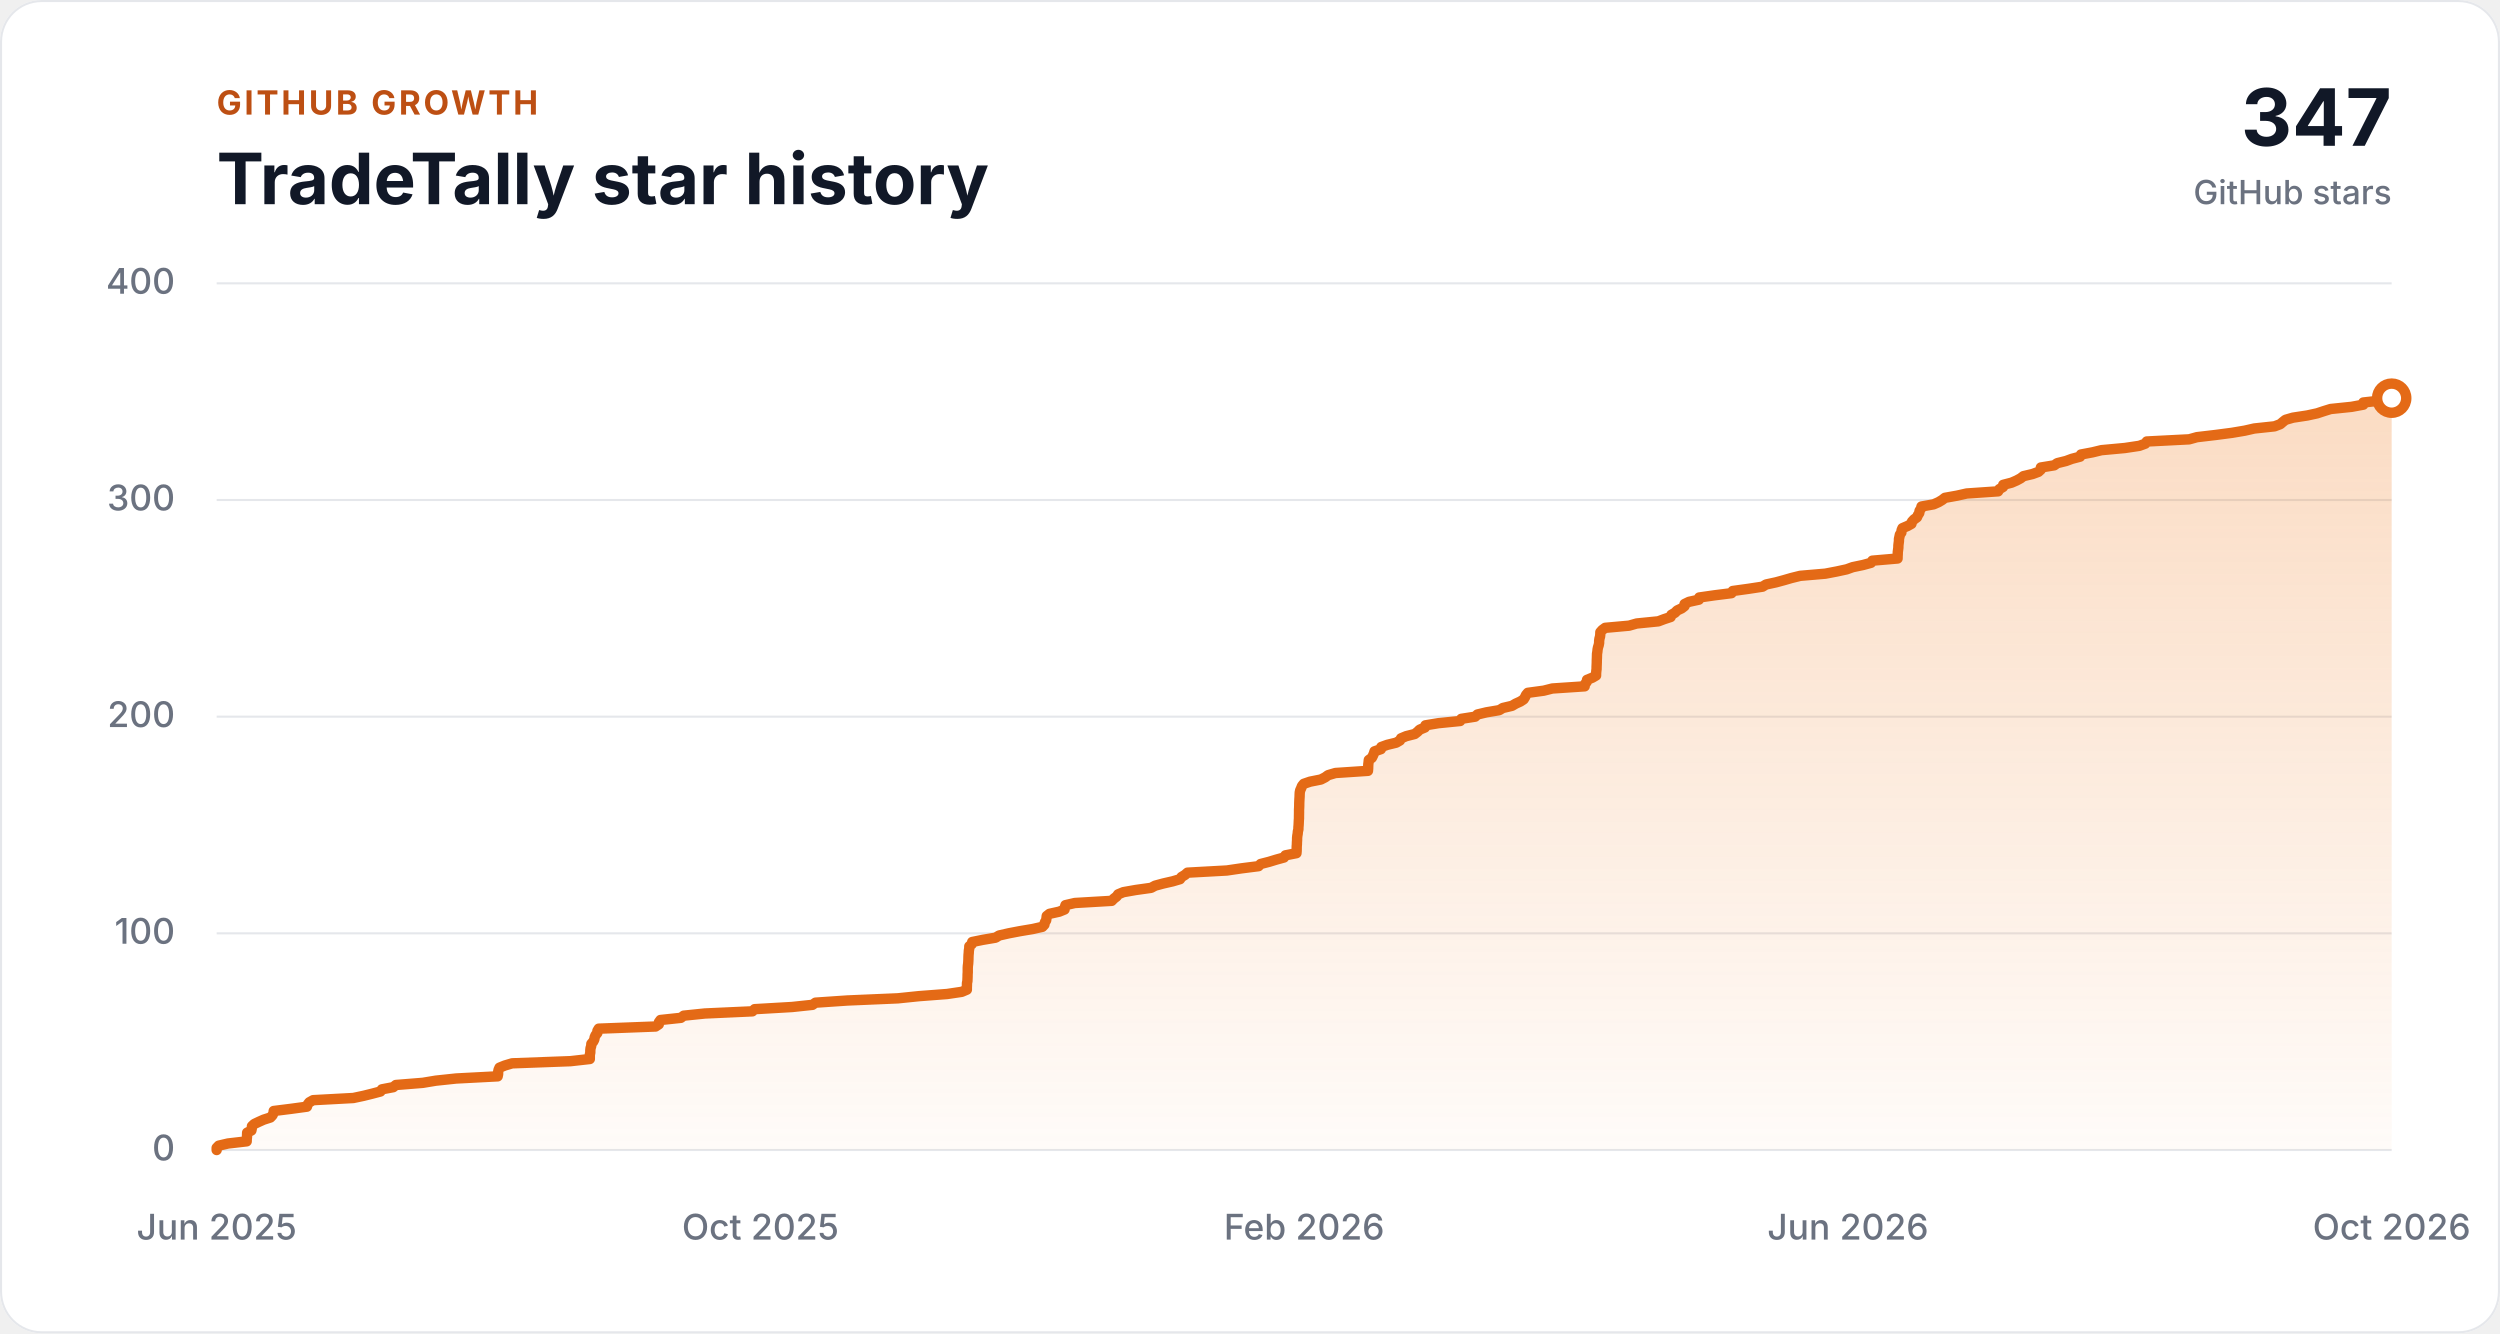
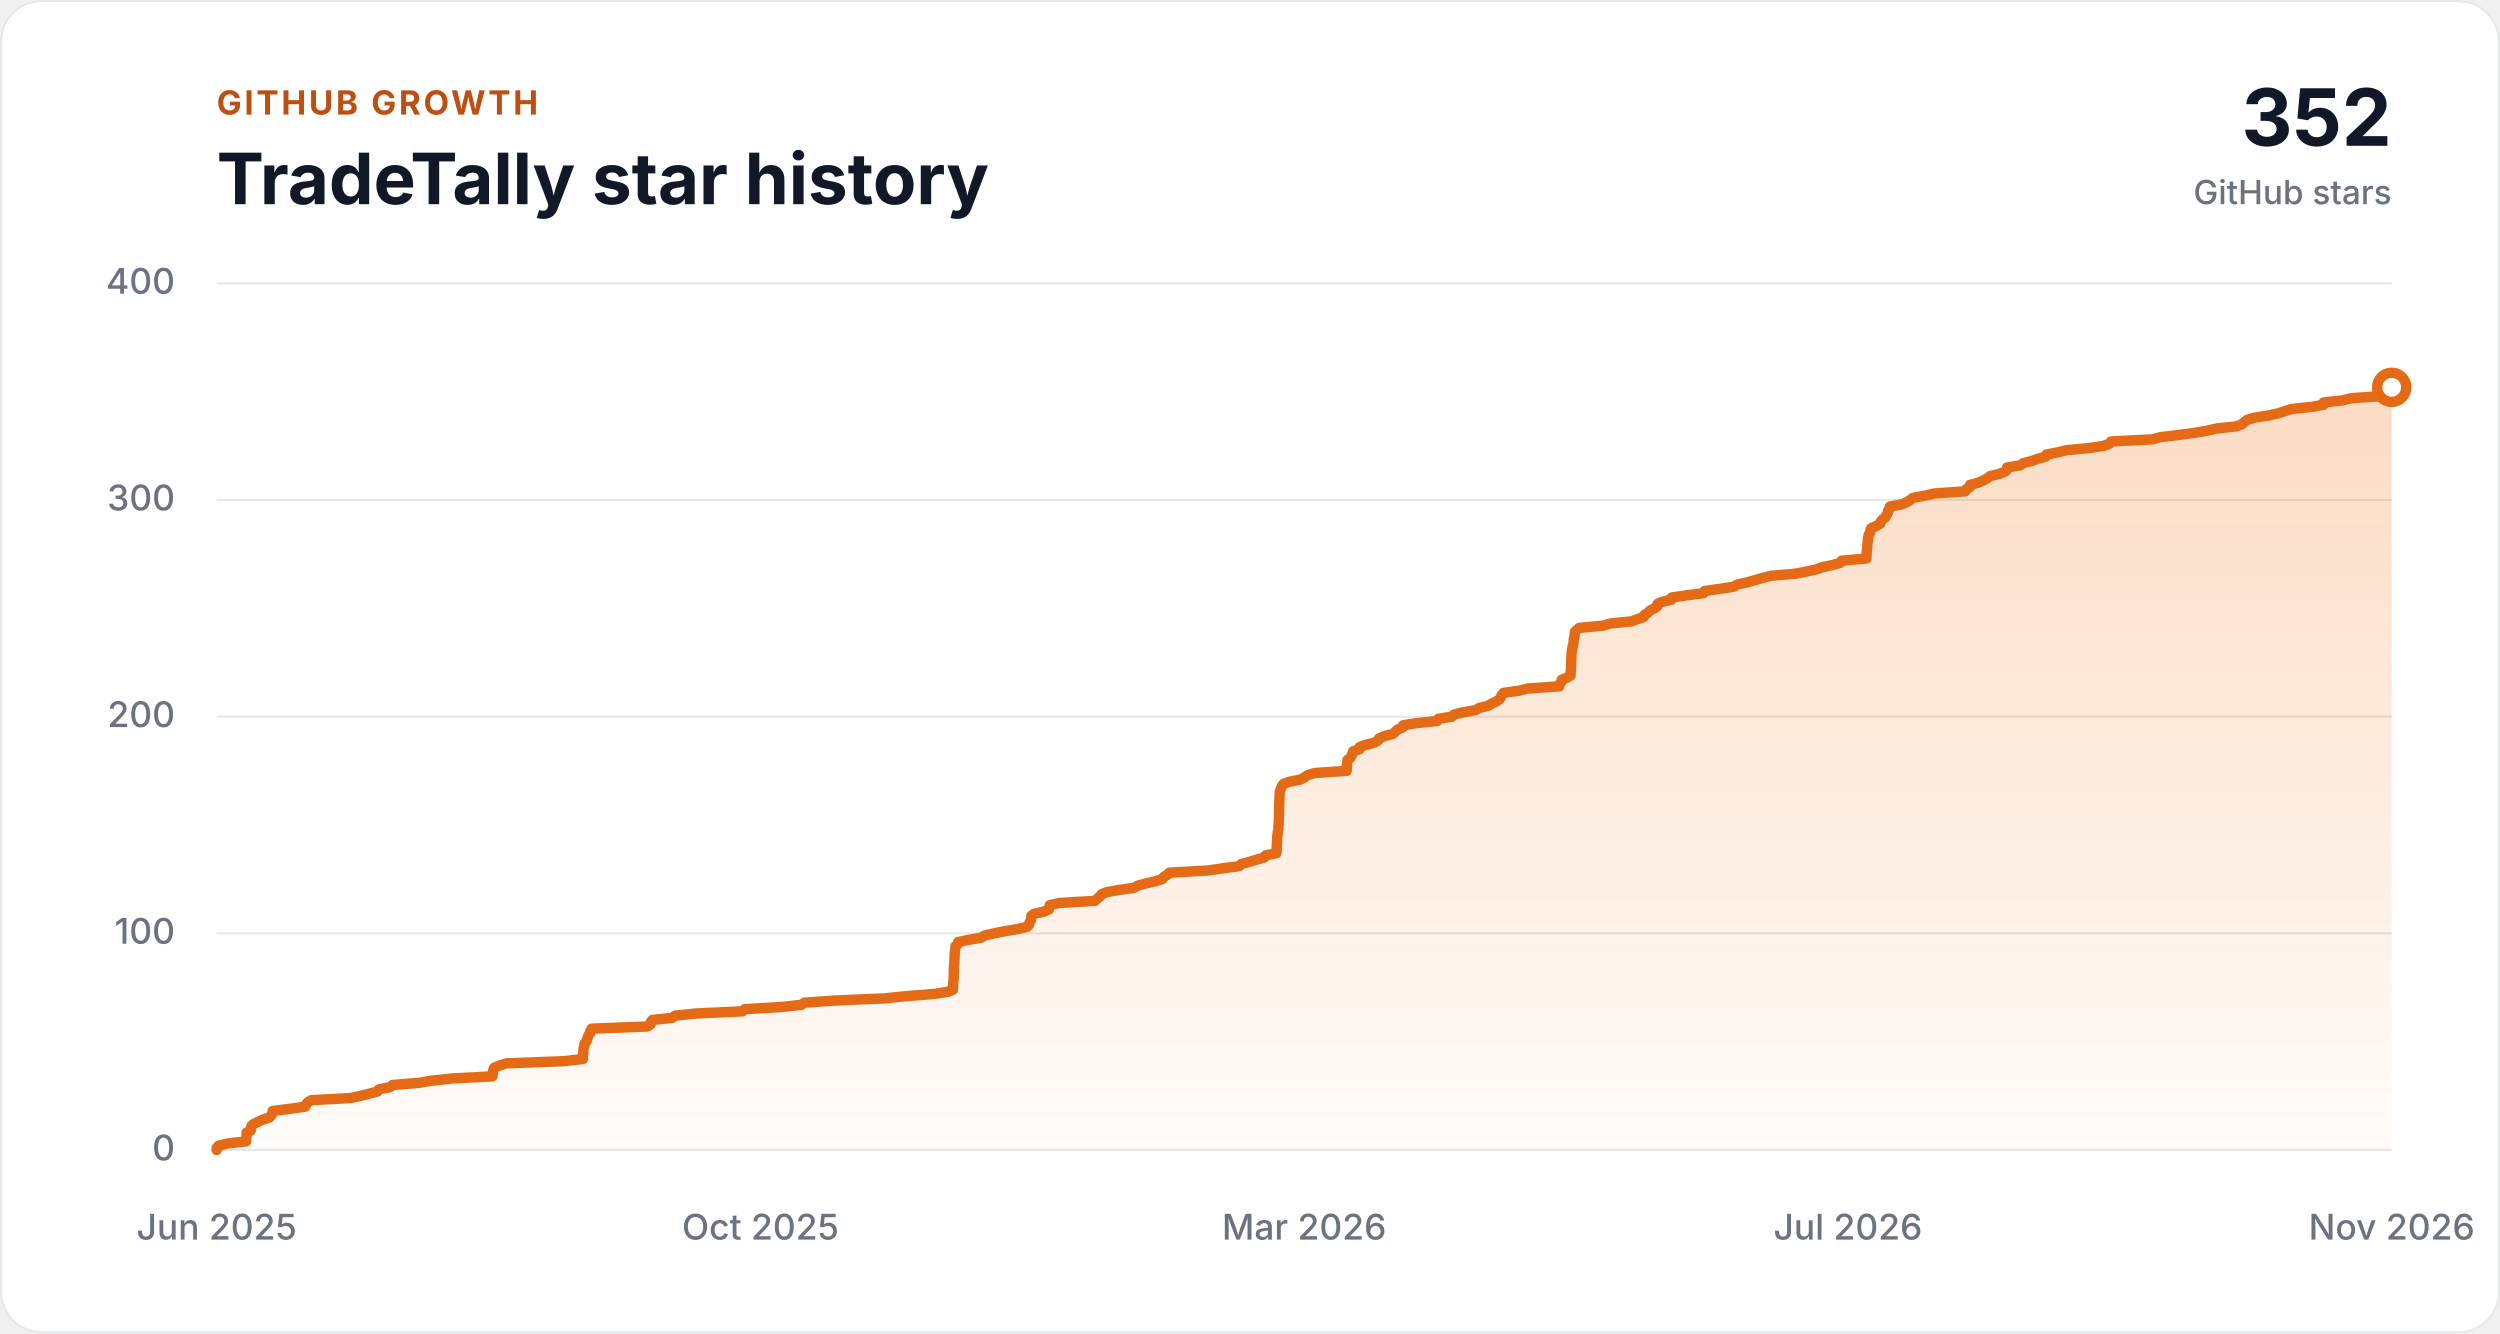
<svg xmlns="http://www.w3.org/2000/svg" width="1200" height="640" viewBox="0 0 1200 640" role="img" aria-labelledby="chart-title chart-description">
  <style>
    .background { fill: #ffffff; }
    .panel-border { fill: none; stroke: #e5e7eb; }
    .grid-line { stroke: #e5e7eb; stroke-width: 1; }
    .axis-label { fill: #6b7280; font: 500 17px ui-sans-serif, -apple-system, BlinkMacSystemFont, "Segoe UI", sans-serif; }
    .eyebrow { fill: #bd4f13; font: 700 16px ui-sans-serif, -apple-system, BlinkMacSystemFont, "Segoe UI", sans-serif; letter-spacing: 0.08em; }
    .heading { fill: #111827; font: 700 34px ui-sans-serif, -apple-system, BlinkMacSystemFont, "Segoe UI", sans-serif; }
    .total { fill: #111827; font: 700 38px ui-sans-serif, -apple-system, BlinkMacSystemFont, "Segoe UI", sans-serif; }
    .total-label { fill: #6b7280; font: 500 16px ui-sans-serif, -apple-system, BlinkMacSystemFont, "Segoe UI", sans-serif; }
    .history-area { fill: url(#history-fill); }
    .history-line { fill: none; stroke: #e46a16; stroke-linecap: round; stroke-linejoin: round; stroke-width: 5; }
    .latest-point { fill: #ffffff; stroke: #e46a16; stroke-width: 5; }

    @media (prefers-color-scheme: dark) {
      .background { fill: #111827; }
      .panel-border, .grid-line { stroke: #374151; }
      .axis-label, .total-label { fill: #9ca3af; }
      .eyebrow { fill: #fab05b; }
      .heading, .total { fill: #f9fafb; }
      .latest-point { fill: #111827; }
    }
  </style>
  <defs>
    <linearGradient id="history-fill" x1="0" x2="0" y1="0" y2="1">
      <stop offset="0" stop-color="#f0812a" stop-opacity="0.28" />
      <stop offset="1" stop-color="#f0812a" stop-opacity="0.03" />
    </linearGradient>
  </defs>
  <rect class="background" width="1200" height="640" rx="20" />
  <rect class="panel-border" x="0.5" y="0.5" width="1199" height="639" rx="19.5" />
  <text class="eyebrow" x="104" y="55">GITHUB GROWTH</text>
  <text class="heading" x="104" y="98">TradeTally star history</text>
-   <text class="total" x="1148" y="70" text-anchor="end">347</text>
+   <text class="total" x="1148" y="70" text-anchor="end">352</text>
  <text class="total-label" x="1148" y="98" text-anchor="end">GitHub stars</text>
  <line class="grid-line" x1="104" y1="552.00" x2="1148" y2="552.00" />
  <text class="axis-label" x="84" y="557" text-anchor="end">0</text>
  <line class="grid-line" x1="104" y1="448.00" x2="1148" y2="448.00" />
  <text class="axis-label" x="84" y="453" text-anchor="end">100</text>
  <line class="grid-line" x1="104" y1="344.00" x2="1148" y2="344.00" />
  <text class="axis-label" x="84" y="349" text-anchor="end">200</text>
  <line class="grid-line" x1="104" y1="240.00" x2="1148" y2="240.00" />
  <text class="axis-label" x="84" y="245" text-anchor="end">300</text>
  <line class="grid-line" x1="104" y1="136.00" x2="1148" y2="136.00" />
  <text class="axis-label" x="84" y="141" text-anchor="end">400</text>
-   <polygon class="history-area" points="104,552 104.00,552.00 104.00,550.96 105.00,549.92 109.45,548.88 118.41,547.84 118.43,546.80 118.55,545.76 118.59,544.72 118.63,543.68 120.66,542.64 120.87,541.60 120.94,540.56 122.05,539.52 124.23,538.48 126.55,537.44 129.79,536.40 130.77,535.36 131.27,534.32 131.38,533.28 139.67,532.24 147.33,531.20 147.66,530.16 148.46,529.12 150.30,528.08 169.59,527.04 174.48,526.00 178.67,524.96 182.61,523.92 183.32,522.88 188.76,521.84 190.01,520.80 202.95,519.76 209.18,518.72 218.98,517.68 238.88,516.64 239.09,515.60 239.11,514.56 239.31,513.52 239.76,512.48 242.33,511.44 245.84,510.40 273.85,509.36 283.11,508.32 283.11,507.28 283.13,506.24 283.34,505.20 283.35,504.16 283.46,503.12 283.78,502.08 283.85,501.04 284.72,500.00 285.26,498.96 285.43,497.92 285.88,496.88 286.72,495.84 286.77,494.80 287.39,493.76 314.68,492.72 316.22,491.68 316.28,490.64 317.04,489.60 326.81,488.56 328.19,487.52 338.32,486.48 361.14,485.44 362.22,484.40 380.20,483.36 389.98,482.32 391.45,481.28 406.72,480.24 430.97,479.20 441.02,478.16 454.65,477.12 461.64,476.08 464.09,475.04 464.09,474.00 464.13,472.96 464.15,471.92 464.36,470.88 464.40,469.84 464.44,468.80 464.45,467.76 464.52,466.72 464.52,465.68 464.52,464.64 464.58,463.60 464.72,462.56 464.79,461.52 464.84,460.48 464.86,459.44 464.90,458.40 465.00,457.36 465.05,456.32 465.24,455.28 465.27,454.24 466.44,453.20 466.66,452.16 471.76,451.12 477.89,450.08 479.56,449.04 484.14,448.00 489.56,446.96 495.74,445.92 500.33,444.88 501.31,443.84 501.50,442.80 502.15,441.76 502.31,440.72 502.43,439.68 503.76,438.64 508.43,437.60 510.98,436.56 511.10,435.52 511.42,434.48 515.92,433.44 533.62,432.40 534.62,431.36 535.98,430.32 536.71,429.28 539.21,428.24 545.12,427.20 552.53,426.16 554.47,425.12 558.33,424.08 562.88,423.04 566.41,422.00 567.12,420.96 568.83,419.92 569.98,418.88 588.89,417.84 595.94,416.80 604.11,415.76 605.09,414.72 609.14,413.68 612.54,412.64 616.31,411.60 617.01,410.56 622.30,409.52 622.39,408.48 622.41,407.44 622.42,406.40 622.50,405.36 622.53,404.32 622.60,403.28 622.61,402.24 622.71,401.20 622.89,400.16 622.98,399.12 623.23,398.08 623.25,397.04 623.34,396.00 623.39,394.96 623.43,393.92 623.51,392.88 623.51,391.84 623.53,390.80 623.54,389.76 623.54,388.72 623.60,387.68 623.63,386.64 623.64,385.60 623.68,384.56 623.73,383.52 623.80,382.48 623.83,381.44 623.88,380.40 624.09,379.36 624.56,378.32 624.96,377.28 625.81,376.24 628.83,375.20 634.03,374.16 636.06,373.12 637.49,372.08 641.01,371.04 656.62,370.00 656.71,368.96 656.74,367.92 656.78,366.88 656.92,365.84 657.02,364.80 658.48,363.76 659.01,362.72 659.46,361.68 659.77,360.64 662.83,359.60 663.02,358.56 665.89,357.52 670.18,356.48 671.97,355.44 672.49,354.40 674.98,353.36 679.07,352.32 680.40,351.28 681.44,350.24 683.94,349.20 684.22,348.16 690.49,347.12 700.88,346.08 701.42,345.04 708.08,344.00 709.16,342.96 713.49,341.92 719.63,340.88 721.34,339.84 725.76,338.80 727.52,337.76 729.80,336.72 731.36,335.68 732.00,334.64 732.49,333.60 733.35,332.56 741.01,331.52 745.11,330.48 760.63,329.44 760.77,328.40 761.60,327.36 761.77,326.32 764.35,325.28 766.12,324.24 766.13,323.20 766.22,322.16 766.35,321.12 766.36,320.08 766.41,319.04 766.45,318.00 766.46,316.96 766.51,315.92 766.54,314.88 766.57,313.84 766.74,312.80 766.84,311.76 767.05,310.72 767.38,309.68 767.58,308.64 767.59,307.60 767.74,306.56 768.03,305.52 768.14,304.48 768.17,303.44 769.08,302.40 770.49,301.36 781.96,300.32 785.61,299.28 796.00,298.24 798.76,297.20 801.91,296.16 802.26,295.12 804.02,294.08 805.01,293.04 807.21,292.00 808.54,290.96 808.60,289.92 810.74,288.88 815.47,287.84 815.63,286.80 822.88,285.76 831.12,284.72 831.70,283.68 839.21,282.64 846.03,281.60 847.69,280.56 852.50,279.52 856.31,278.48 859.90,277.44 864.10,276.40 876.18,275.36 881.61,274.32 886.41,273.28 889.28,272.24 894.25,271.20 898.06,270.16 898.73,269.12 910.83,268.08 910.85,267.04 910.91,266.00 910.94,264.96 911.08,263.92 911.21,262.88 911.23,261.84 911.35,260.80 911.49,259.76 911.50,258.72 911.73,257.68 911.94,256.64 912.67,255.60 912.74,254.56 913.18,253.52 915.62,252.48 917.49,251.44 917.75,250.40 918.69,249.36 920.13,248.32 920.59,247.28 921.25,246.24 921.38,245.20 922.07,244.16 922.32,243.12 928.13,242.08 930.49,241.04 932.23,240.00 933.57,238.96 939.35,237.92 944.00,236.88 959.09,235.84 959.66,234.80 961.44,233.76 961.54,232.72 965.56,231.68 967.95,230.64 969.88,229.60 971.24,228.56 975.64,227.52 978.46,226.48 979.58,225.44 979.62,224.40 986.02,223.36 987.47,222.32 991.67,221.28 994.50,220.24 998.44,219.20 998.87,218.16 1004.41,217.12 1008.69,216.08 1019.94,215.04 1026.88,214.00 1029.72,212.96 1030.45,211.92 1050.80,210.88 1054.53,209.84 1063.37,208.80 1071.33,207.76 1077.47,206.72 1082.04,205.68 1091.77,204.64 1094.53,203.60 1095.73,202.56 1097.03,201.52 1100.61,200.48 1107.44,199.44 1112.23,198.40 1115.36,197.36 1118.71,196.32 1128.75,195.28 1134.39,194.24 1134.40,193.20 1143.70,192.16 1148.00,191.12 1148.00,552" />
-   <polyline class="history-line" points="104.00,552.00 104.00,550.96 105.00,549.92 109.45,548.88 118.41,547.84 118.43,546.80 118.55,545.76 118.59,544.72 118.63,543.68 120.66,542.64 120.87,541.60 120.94,540.56 122.05,539.52 124.23,538.48 126.55,537.44 129.79,536.40 130.77,535.36 131.27,534.32 131.38,533.28 139.67,532.24 147.33,531.20 147.66,530.16 148.46,529.12 150.30,528.08 169.59,527.04 174.48,526.00 178.67,524.96 182.61,523.92 183.32,522.88 188.76,521.84 190.01,520.80 202.95,519.76 209.18,518.72 218.98,517.68 238.88,516.64 239.09,515.60 239.11,514.56 239.31,513.52 239.76,512.48 242.33,511.44 245.84,510.40 273.85,509.36 283.11,508.32 283.11,507.28 283.13,506.24 283.34,505.20 283.35,504.16 283.46,503.12 283.78,502.08 283.85,501.04 284.72,500.00 285.26,498.96 285.43,497.92 285.88,496.88 286.72,495.84 286.77,494.80 287.39,493.76 314.68,492.72 316.22,491.68 316.28,490.64 317.04,489.60 326.81,488.56 328.19,487.52 338.32,486.48 361.14,485.44 362.22,484.40 380.20,483.36 389.98,482.32 391.45,481.28 406.72,480.24 430.97,479.20 441.02,478.16 454.65,477.12 461.64,476.08 464.09,475.04 464.09,474.00 464.13,472.96 464.15,471.92 464.36,470.88 464.40,469.84 464.44,468.80 464.45,467.76 464.52,466.72 464.52,465.68 464.52,464.64 464.58,463.60 464.72,462.56 464.79,461.52 464.84,460.48 464.86,459.44 464.90,458.40 465.00,457.36 465.05,456.32 465.24,455.28 465.27,454.24 466.44,453.20 466.66,452.16 471.76,451.12 477.89,450.08 479.56,449.04 484.14,448.00 489.56,446.96 495.74,445.92 500.33,444.88 501.31,443.84 501.50,442.80 502.15,441.76 502.31,440.72 502.43,439.68 503.76,438.64 508.43,437.60 510.98,436.56 511.10,435.52 511.42,434.48 515.92,433.44 533.62,432.40 534.62,431.36 535.98,430.32 536.71,429.28 539.21,428.24 545.12,427.20 552.53,426.16 554.47,425.12 558.33,424.08 562.88,423.04 566.41,422.00 567.12,420.96 568.83,419.92 569.98,418.88 588.89,417.84 595.94,416.80 604.11,415.76 605.09,414.72 609.14,413.68 612.54,412.64 616.31,411.60 617.01,410.56 622.30,409.52 622.39,408.48 622.41,407.44 622.42,406.40 622.50,405.36 622.53,404.32 622.60,403.28 622.61,402.24 622.71,401.20 622.89,400.16 622.98,399.12 623.23,398.08 623.25,397.04 623.34,396.00 623.39,394.96 623.43,393.92 623.51,392.88 623.51,391.84 623.53,390.80 623.54,389.76 623.54,388.72 623.60,387.68 623.63,386.64 623.64,385.60 623.68,384.56 623.73,383.52 623.80,382.48 623.83,381.44 623.88,380.40 624.09,379.36 624.56,378.32 624.96,377.28 625.81,376.24 628.83,375.20 634.03,374.16 636.06,373.12 637.49,372.08 641.01,371.04 656.62,370.00 656.71,368.96 656.74,367.92 656.78,366.88 656.92,365.84 657.02,364.80 658.48,363.76 659.01,362.72 659.46,361.68 659.77,360.64 662.83,359.60 663.02,358.56 665.89,357.52 670.18,356.48 671.97,355.44 672.49,354.40 674.98,353.36 679.07,352.32 680.40,351.28 681.44,350.24 683.94,349.20 684.22,348.16 690.49,347.12 700.88,346.08 701.42,345.04 708.08,344.00 709.16,342.96 713.49,341.92 719.63,340.88 721.34,339.84 725.76,338.80 727.52,337.76 729.80,336.72 731.36,335.68 732.00,334.64 732.49,333.60 733.35,332.56 741.01,331.52 745.11,330.48 760.63,329.44 760.77,328.40 761.60,327.36 761.77,326.32 764.35,325.28 766.12,324.24 766.13,323.20 766.22,322.16 766.35,321.12 766.36,320.08 766.41,319.04 766.45,318.00 766.46,316.96 766.51,315.92 766.54,314.88 766.57,313.84 766.74,312.80 766.84,311.76 767.05,310.72 767.38,309.68 767.58,308.64 767.59,307.60 767.74,306.56 768.03,305.52 768.14,304.48 768.17,303.44 769.08,302.40 770.49,301.36 781.96,300.32 785.61,299.28 796.00,298.24 798.76,297.20 801.91,296.16 802.26,295.12 804.02,294.08 805.01,293.04 807.21,292.00 808.54,290.96 808.60,289.92 810.74,288.88 815.47,287.84 815.63,286.80 822.88,285.76 831.12,284.72 831.70,283.68 839.21,282.64 846.03,281.60 847.69,280.56 852.50,279.52 856.31,278.48 859.90,277.44 864.10,276.40 876.18,275.36 881.61,274.32 886.41,273.28 889.28,272.24 894.25,271.20 898.06,270.16 898.73,269.12 910.83,268.08 910.85,267.04 910.91,266.00 910.94,264.96 911.08,263.92 911.21,262.88 911.23,261.84 911.35,260.80 911.49,259.76 911.50,258.72 911.73,257.68 911.94,256.64 912.67,255.60 912.74,254.56 913.18,253.52 915.62,252.48 917.49,251.44 917.75,250.40 918.69,249.36 920.13,248.32 920.59,247.28 921.25,246.24 921.38,245.20 922.07,244.16 922.32,243.12 928.13,242.08 930.49,241.04 932.23,240.00 933.57,238.96 939.35,237.92 944.00,236.88 959.09,235.84 959.66,234.80 961.44,233.76 961.54,232.72 965.56,231.68 967.95,230.64 969.88,229.60 971.24,228.56 975.64,227.52 978.46,226.48 979.58,225.44 979.62,224.40 986.02,223.36 987.47,222.32 991.67,221.28 994.50,220.24 998.44,219.20 998.87,218.16 1004.41,217.12 1008.69,216.08 1019.94,215.04 1026.88,214.00 1029.72,212.96 1030.45,211.92 1050.80,210.88 1054.53,209.84 1063.37,208.80 1071.33,207.76 1077.47,206.72 1082.04,205.68 1091.77,204.64 1094.53,203.60 1095.73,202.56 1097.03,201.52 1100.61,200.48 1107.44,199.44 1112.23,198.40 1115.36,197.36 1118.71,196.32 1128.75,195.28 1134.39,194.24 1134.40,193.20 1143.70,192.16 1148.00,191.12" />
-   <circle class="latest-point" cx="1148.00" cy="191.12" r="7" />
+   <polygon class="history-area" points="104,552 104.00,552.00 104.00,550.96 104.98,549.92 109.35,548.88 118.14,547.84 118.16,546.80 118.28,545.76 118.32,544.72 118.36,543.68 120.35,542.64 120.56,541.60 120.63,540.56 121.72,539.52 123.85,538.48 126.14,537.44 129.31,536.40 130.28,535.36 130.76,534.32 130.88,533.28 139.01,532.24 146.53,531.20 146.85,530.16 147.64,529.12 149.44,528.08 168.38,527.04 173.18,526.00 177.29,524.96 181.16,523.92 181.85,522.88 187.19,521.84 188.42,520.80 201.12,519.76 207.24,518.72 216.86,517.68 236.38,516.64 236.60,515.60 236.61,514.56 236.81,513.52 237.25,512.48 239.77,511.44 243.21,510.40 270.71,509.36 279.79,508.32 279.80,507.28 279.82,506.24 280.02,505.20 280.03,504.16 280.14,503.12 280.46,502.08 280.53,501.04 281.38,500.00 281.91,498.96 282.07,497.92 282.51,496.88 283.34,495.84 283.39,494.80 284.00,493.76 310.78,492.72 312.29,491.68 312.35,490.64 313.09,489.60 322.69,488.56 324.04,487.52 333.98,486.48 356.39,485.44 357.44,484.40 375.09,483.36 384.69,482.32 386.13,481.28 401.12,480.24 424.92,479.20 434.78,478.16 448.16,477.12 455.02,476.08 457.43,475.04 457.43,474.00 457.47,472.96 457.48,471.92 457.69,470.88 457.73,469.84 457.77,468.80 457.78,467.76 457.85,466.72 457.85,465.68 457.85,464.64 457.90,463.60 458.05,462.56 458.12,461.52 458.16,460.48 458.18,459.44 458.23,458.40 458.32,457.36 458.37,456.32 458.56,455.28 458.59,454.24 459.73,453.20 459.95,452.16 464.95,451.12 470.97,450.08 472.61,449.04 477.11,448.00 482.42,446.96 488.49,445.92 493.00,444.88 493.96,443.84 494.15,442.80 494.79,441.76 494.94,440.72 495.06,439.68 496.36,438.64 500.94,437.60 503.45,436.56 503.56,435.52 503.88,434.48 508.30,433.44 525.67,432.40 526.65,431.36 527.99,430.32 528.70,429.28 531.16,428.24 536.95,427.20 544.23,426.16 546.13,425.12 549.92,424.08 554.39,423.04 557.86,422.00 558.55,420.96 560.23,419.92 561.36,418.88 579.92,417.84 586.84,416.80 594.85,415.76 595.82,414.72 599.79,413.68 603.13,412.64 606.83,411.60 607.52,410.56 612.71,409.52 612.80,408.48 612.82,407.44 612.83,406.40 612.91,405.36 612.94,404.32 613.01,403.28 613.01,402.24 613.11,401.20 613.29,400.16 613.37,399.12 613.62,398.08 613.64,397.04 613.73,396.00 613.78,394.96 613.82,393.92 613.90,392.88 613.90,391.84 613.92,390.80 613.93,389.76 613.93,388.72 613.98,387.68 614.01,386.64 614.03,385.60 614.07,384.56 614.11,383.52 614.18,382.48 614.21,381.44 614.26,380.40 614.47,379.36 614.93,378.32 615.32,377.28 616.16,376.24 619.12,375.20 624.22,374.16 626.21,373.12 627.62,372.08 631.07,371.04 646.40,370.00 646.48,368.96 646.51,367.92 646.55,366.88 646.69,365.84 646.78,364.80 648.22,363.76 648.74,362.72 649.18,361.68 649.48,360.64 652.49,359.60 652.68,358.56 655.49,357.52 659.70,356.48 661.46,355.44 661.97,354.40 664.41,353.36 668.43,352.32 669.74,351.28 670.75,350.24 673.21,349.20 673.48,348.16 679.64,347.12 689.84,346.08 690.36,345.04 696.90,344.00 697.96,342.96 702.21,341.92 708.24,340.88 709.91,339.84 714.26,338.80 715.98,337.76 718.22,336.72 719.75,335.68 720.38,334.64 720.86,333.60 721.71,332.56 729.22,331.52 733.25,330.48 748.48,329.44 748.61,328.40 749.44,327.36 749.59,326.32 752.13,325.28 753.87,324.24 753.88,323.20 753.97,322.16 754.09,321.12 754.10,320.08 754.15,319.04 754.19,318.00 754.20,316.96 754.25,315.92 754.28,314.88 754.31,313.84 754.48,312.80 754.58,311.76 754.78,310.72 755.11,309.68 755.30,308.64 755.31,307.60 755.45,306.56 755.75,305.52 755.85,304.48 755.88,303.44 756.77,302.40 758.16,301.36 769.42,300.32 773.00,299.28 783.20,298.24 785.91,297.20 789.00,296.16 789.33,295.12 791.07,294.08 792.04,293.04 794.20,292.00 795.50,290.96 795.57,289.92 797.66,288.88 802.31,287.84 802.46,286.80 809.58,285.76 817.66,284.72 818.24,283.68 825.60,282.64 832.30,281.60 833.93,280.56 838.65,279.52 842.39,278.48 845.91,277.44 850.03,276.40 861.89,275.36 867.22,274.32 871.93,273.28 874.75,272.24 879.63,271.20 883.36,270.16 884.02,269.12 895.90,268.08 895.92,267.04 895.98,266.00 896.00,264.96 896.14,263.92 896.27,262.88 896.30,261.84 896.41,260.80 896.55,259.76 896.56,258.72 896.78,257.68 896.99,256.64 897.70,255.60 897.77,254.56 898.21,253.52 900.60,252.48 902.44,251.44 902.69,250.40 903.62,249.36 905.03,248.32 905.48,247.28 906.13,246.24 906.26,245.20 906.94,244.16 907.18,243.12 912.88,242.08 915.20,241.04 916.91,240.00 918.22,238.96 923.89,237.92 928.45,236.88 943.27,235.84 943.83,234.80 945.58,233.76 945.67,232.72 949.62,231.68 951.97,230.64 953.86,229.60 955.20,228.56 959.51,227.52 962.28,226.48 963.38,225.44 963.42,224.40 969.70,223.36 971.12,222.32 975.25,221.28 978.02,220.24 981.89,219.20 982.31,218.16 987.75,217.12 991.95,216.08 1003.00,215.04 1009.80,214.00 1012.59,212.96 1013.31,211.92 1033.29,210.88 1036.94,209.84 1045.62,208.80 1053.43,207.76 1059.46,206.72 1063.94,205.68 1073.49,204.64 1076.20,203.60 1077.38,202.56 1078.66,201.52 1082.16,200.48 1088.88,199.44 1093.58,198.40 1096.64,197.36 1099.94,196.32 1109.79,195.28 1115.33,194.24 1115.34,193.20 1124.47,192.16 1128.68,191.12 1144.25,190.08 1144.79,189.04 1144.82,188.00 1147.43,186.96 1148.00,185.92 1148.00,552" />
+   <polyline class="history-line" points="104.00,552.00 104.00,550.96 104.98,549.92 109.35,548.88 118.14,547.84 118.16,546.80 118.28,545.76 118.32,544.72 118.36,543.68 120.35,542.64 120.56,541.60 120.63,540.56 121.72,539.52 123.85,538.48 126.14,537.44 129.31,536.40 130.28,535.36 130.76,534.32 130.88,533.28 139.01,532.24 146.53,531.20 146.85,530.16 147.64,529.12 149.44,528.08 168.38,527.04 173.18,526.00 177.29,524.96 181.16,523.92 181.85,522.88 187.19,521.84 188.42,520.80 201.12,519.76 207.24,518.72 216.86,517.68 236.38,516.64 236.60,515.60 236.61,514.56 236.81,513.52 237.25,512.48 239.77,511.44 243.21,510.40 270.71,509.36 279.79,508.32 279.80,507.28 279.82,506.24 280.02,505.20 280.03,504.16 280.14,503.12 280.46,502.08 280.53,501.04 281.38,500.00 281.91,498.96 282.07,497.92 282.51,496.88 283.34,495.84 283.39,494.80 284.00,493.76 310.78,492.72 312.29,491.68 312.35,490.64 313.09,489.60 322.69,488.56 324.04,487.52 333.98,486.48 356.39,485.44 357.44,484.40 375.09,483.36 384.69,482.32 386.13,481.28 401.12,480.24 424.92,479.20 434.78,478.16 448.16,477.12 455.02,476.08 457.43,475.04 457.43,474.00 457.47,472.96 457.48,471.92 457.69,470.88 457.73,469.84 457.77,468.80 457.78,467.76 457.85,466.72 457.85,465.68 457.85,464.64 457.90,463.60 458.05,462.56 458.12,461.52 458.16,460.48 458.18,459.44 458.23,458.40 458.32,457.36 458.37,456.32 458.56,455.28 458.59,454.24 459.73,453.20 459.95,452.16 464.95,451.12 470.97,450.08 472.61,449.04 477.11,448.00 482.42,446.96 488.49,445.92 493.00,444.88 493.96,443.84 494.15,442.80 494.79,441.76 494.94,440.72 495.06,439.68 496.36,438.64 500.94,437.60 503.45,436.56 503.56,435.52 503.88,434.48 508.30,433.44 525.67,432.40 526.65,431.36 527.99,430.32 528.70,429.28 531.16,428.24 536.95,427.20 544.23,426.16 546.13,425.12 549.92,424.08 554.39,423.04 557.86,422.00 558.55,420.96 560.23,419.92 561.36,418.88 579.92,417.84 586.84,416.80 594.85,415.76 595.82,414.72 599.79,413.68 603.13,412.64 606.83,411.60 607.52,410.56 612.71,409.52 612.80,408.48 612.82,407.44 612.83,406.40 612.91,405.36 612.94,404.32 613.01,403.28 613.01,402.24 613.11,401.20 613.29,400.16 613.37,399.12 613.62,398.08 613.64,397.04 613.73,396.00 613.78,394.96 613.82,393.92 613.90,392.88 613.90,391.84 613.92,390.80 613.93,389.76 613.93,388.72 613.98,387.68 614.01,386.64 614.03,385.60 614.07,384.56 614.11,383.52 614.18,382.48 614.21,381.44 614.26,380.40 614.47,379.36 614.93,378.32 615.32,377.28 616.16,376.24 619.12,375.20 624.22,374.16 626.21,373.12 627.62,372.08 631.07,371.04 646.40,370.00 646.48,368.96 646.51,367.92 646.55,366.88 646.69,365.84 646.78,364.80 648.22,363.76 648.74,362.72 649.18,361.68 649.48,360.64 652.49,359.60 652.68,358.56 655.49,357.52 659.70,356.48 661.46,355.44 661.97,354.40 664.41,353.36 668.43,352.32 669.74,351.28 670.75,350.24 673.21,349.20 673.48,348.16 679.64,347.12 689.84,346.08 690.36,345.04 696.90,344.00 697.96,342.96 702.21,341.92 708.24,340.88 709.91,339.84 714.26,338.80 715.98,337.76 718.22,336.72 719.75,335.68 720.38,334.64 720.86,333.60 721.71,332.56 729.22,331.52 733.25,330.48 748.48,329.44 748.61,328.40 749.44,327.36 749.59,326.32 752.13,325.28 753.87,324.24 753.88,323.20 753.97,322.16 754.09,321.12 754.10,320.08 754.15,319.04 754.19,318.00 754.20,316.96 754.25,315.92 754.28,314.88 754.31,313.84 754.48,312.80 754.58,311.76 754.78,310.72 755.11,309.68 755.30,308.64 755.31,307.60 755.45,306.56 755.75,305.52 755.85,304.48 755.88,303.44 756.77,302.40 758.16,301.36 769.42,300.32 773.00,299.28 783.20,298.24 785.91,297.20 789.00,296.16 789.33,295.12 791.07,294.08 792.04,293.04 794.20,292.00 795.50,290.96 795.57,289.92 797.66,288.88 802.31,287.84 802.46,286.80 809.58,285.76 817.66,284.72 818.24,283.68 825.60,282.64 832.30,281.60 833.93,280.56 838.65,279.52 842.39,278.48 845.91,277.44 850.03,276.40 861.89,275.36 867.22,274.32 871.93,273.28 874.75,272.24 879.63,271.20 883.36,270.16 884.02,269.12 895.90,268.08 895.92,267.04 895.98,266.00 896.00,264.96 896.14,263.92 896.27,262.88 896.30,261.84 896.41,260.80 896.55,259.76 896.56,258.72 896.78,257.68 896.99,256.64 897.70,255.60 897.77,254.56 898.21,253.52 900.60,252.48 902.44,251.44 902.69,250.40 903.62,249.36 905.03,248.32 905.48,247.28 906.13,246.24 906.26,245.20 906.94,244.16 907.18,243.12 912.88,242.08 915.20,241.04 916.91,240.00 918.22,238.96 923.89,237.92 928.45,236.88 943.27,235.84 943.83,234.80 945.58,233.76 945.67,232.72 949.62,231.68 951.97,230.64 953.86,229.60 955.20,228.56 959.51,227.52 962.28,226.48 963.38,225.44 963.42,224.40 969.70,223.36 971.12,222.32 975.25,221.28 978.02,220.24 981.89,219.20 982.31,218.16 987.75,217.12 991.95,216.08 1003.00,215.04 1009.80,214.00 1012.59,212.96 1013.31,211.92 1033.29,210.88 1036.94,209.84 1045.62,208.80 1053.43,207.76 1059.46,206.72 1063.94,205.68 1073.49,204.64 1076.20,203.60 1077.38,202.56 1078.66,201.52 1082.16,200.48 1088.88,199.44 1093.58,198.40 1096.64,197.36 1099.94,196.32 1109.79,195.28 1115.33,194.24 1115.34,193.20 1124.47,192.16 1128.68,191.12 1144.25,190.08 1144.79,189.04 1144.82,188.00 1147.43,186.96 1148.00,185.92" />
+   <circle class="latest-point" cx="1148.00" cy="185.92" r="7" />
  <text class="axis-label" x="104.00" y="595" text-anchor="middle">Jun 2025</text>
  <text class="axis-label" x="365.00" y="595" text-anchor="middle">Oct 2025</text>
-   <text class="axis-label" x="626.00" y="595" text-anchor="middle">Feb 2026</text>
-   <text class="axis-label" x="887.00" y="595" text-anchor="middle">Jun 2026</text>
-   <text class="axis-label" x="1148.00" y="595" text-anchor="middle">Oct 2026</text>
+   <text class="axis-label" x="626.00" y="595" text-anchor="middle">Mar 2026</text>
+   <text class="axis-label" x="887.00" y="595" text-anchor="middle">Jul 2026</text>
+   <text class="axis-label" x="1148.00" y="595" text-anchor="middle">Nov 2026</text>
</svg>
